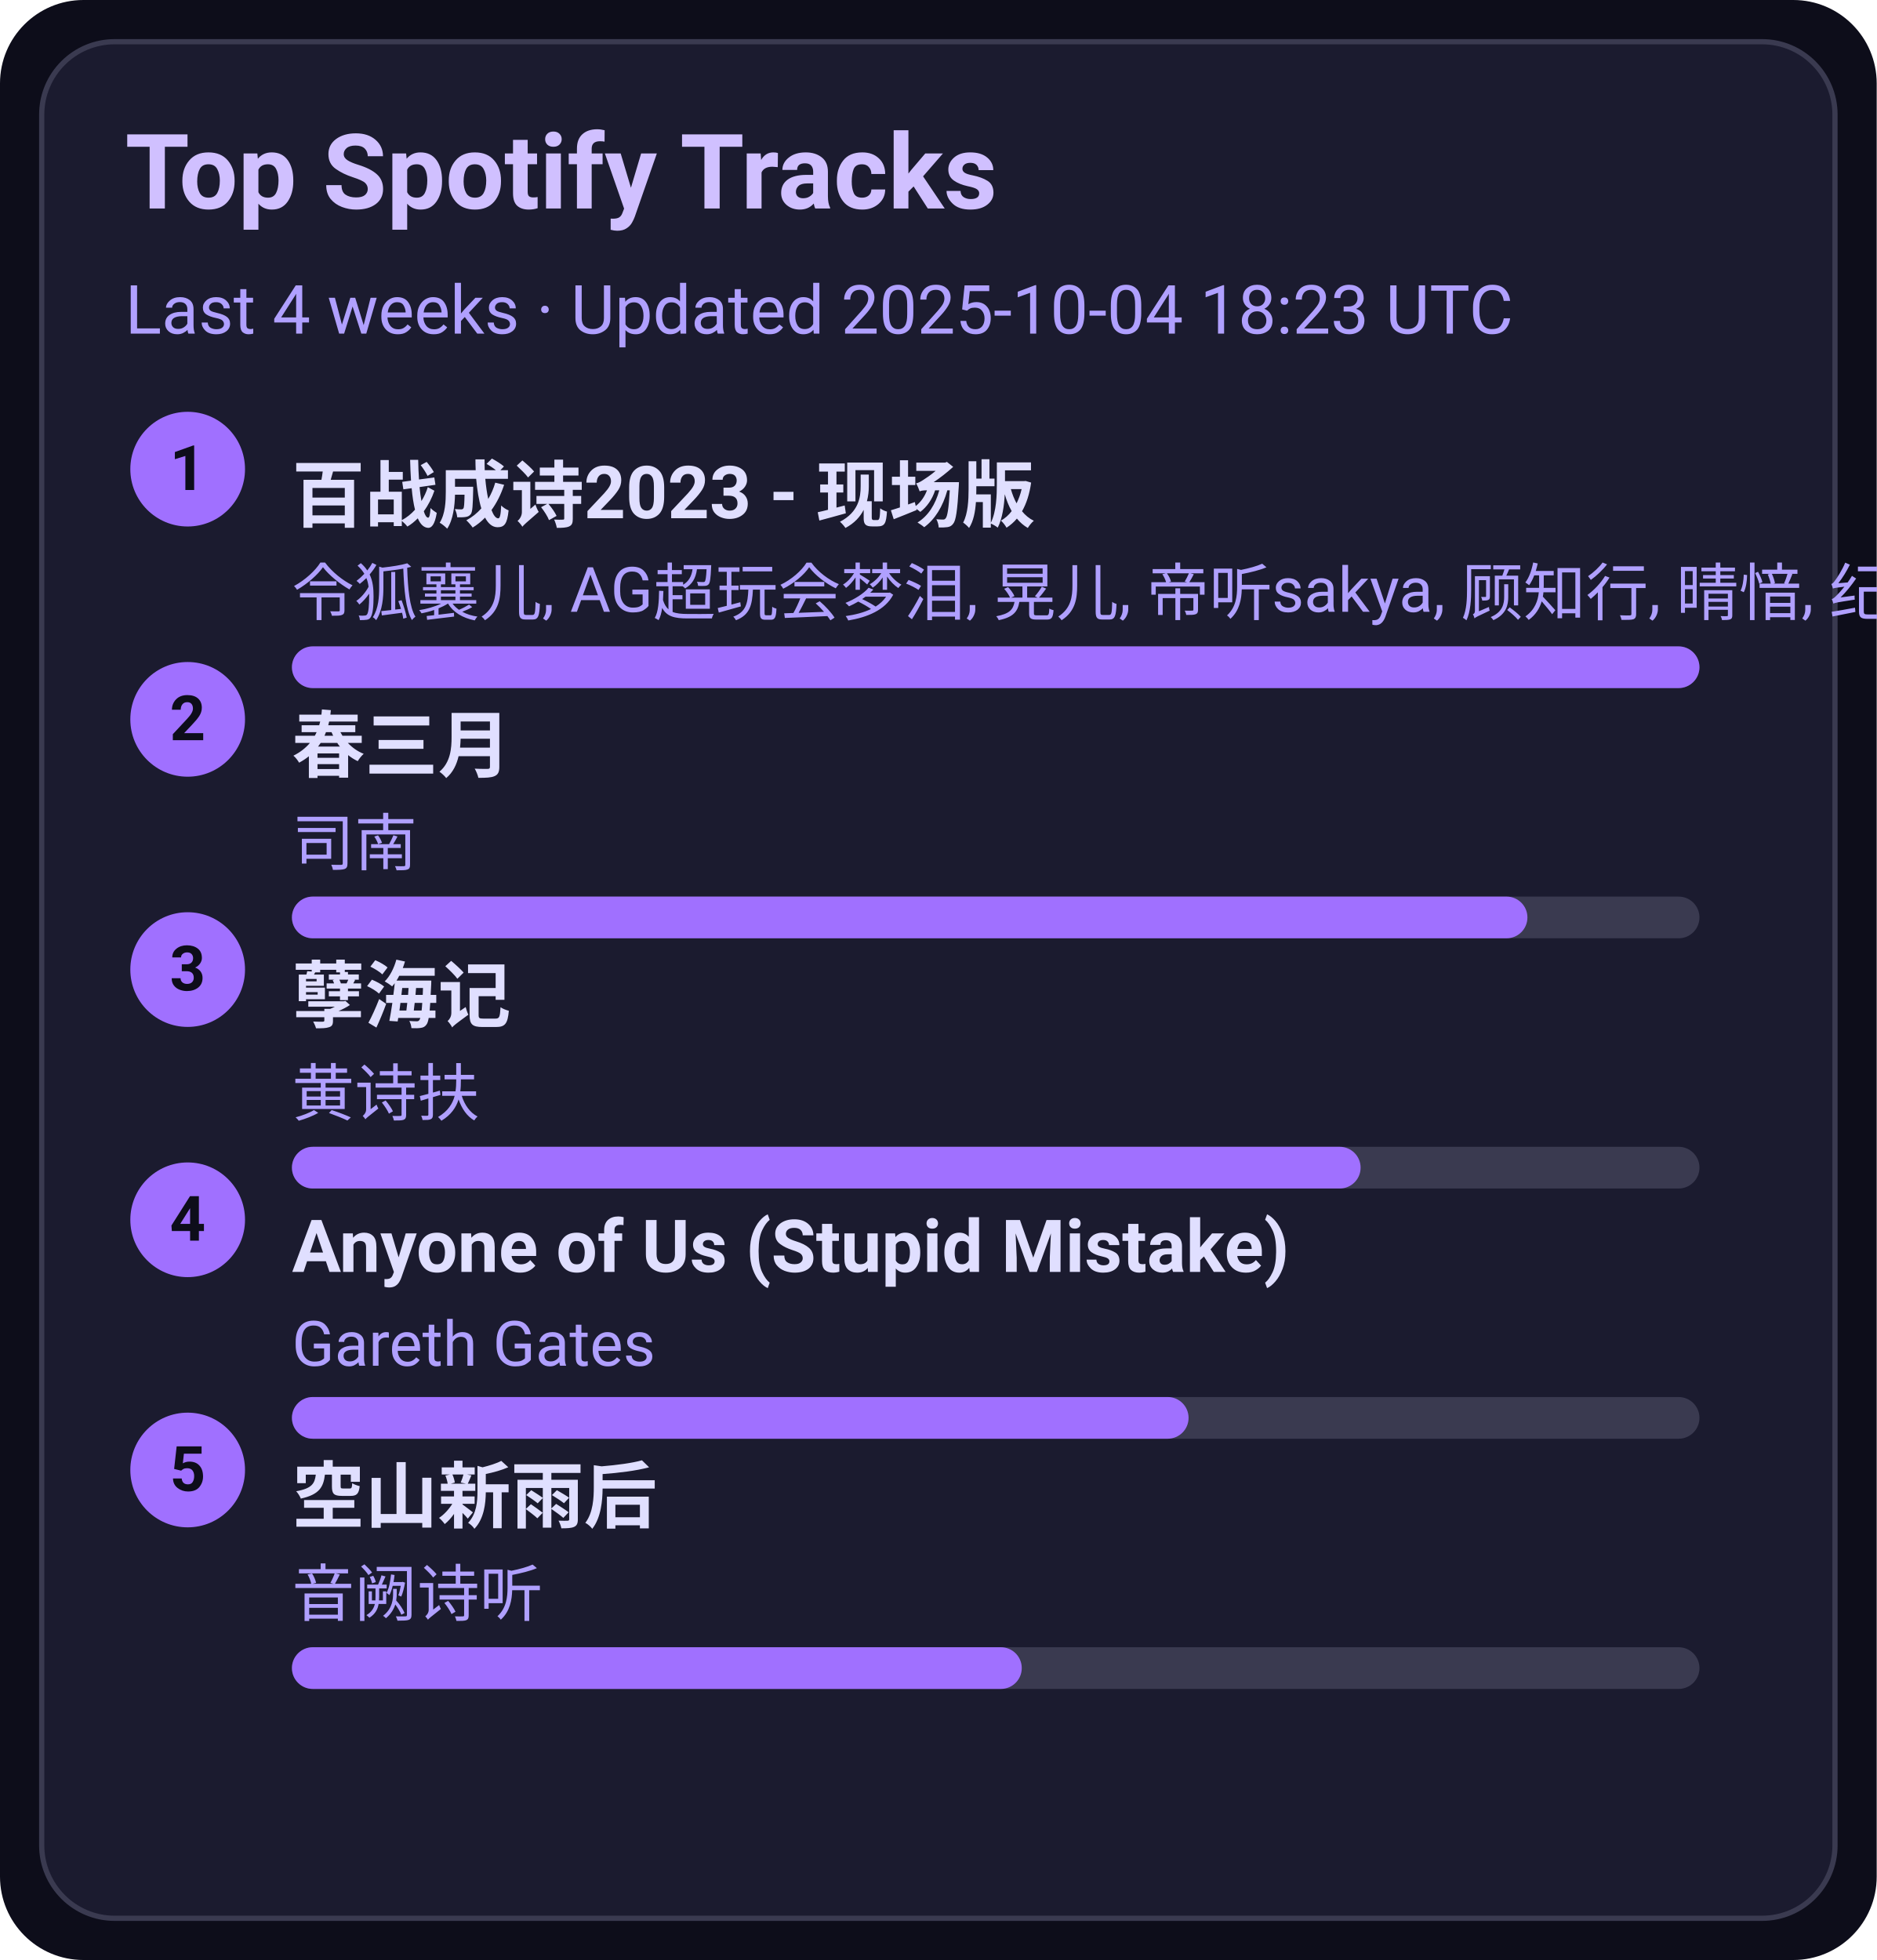
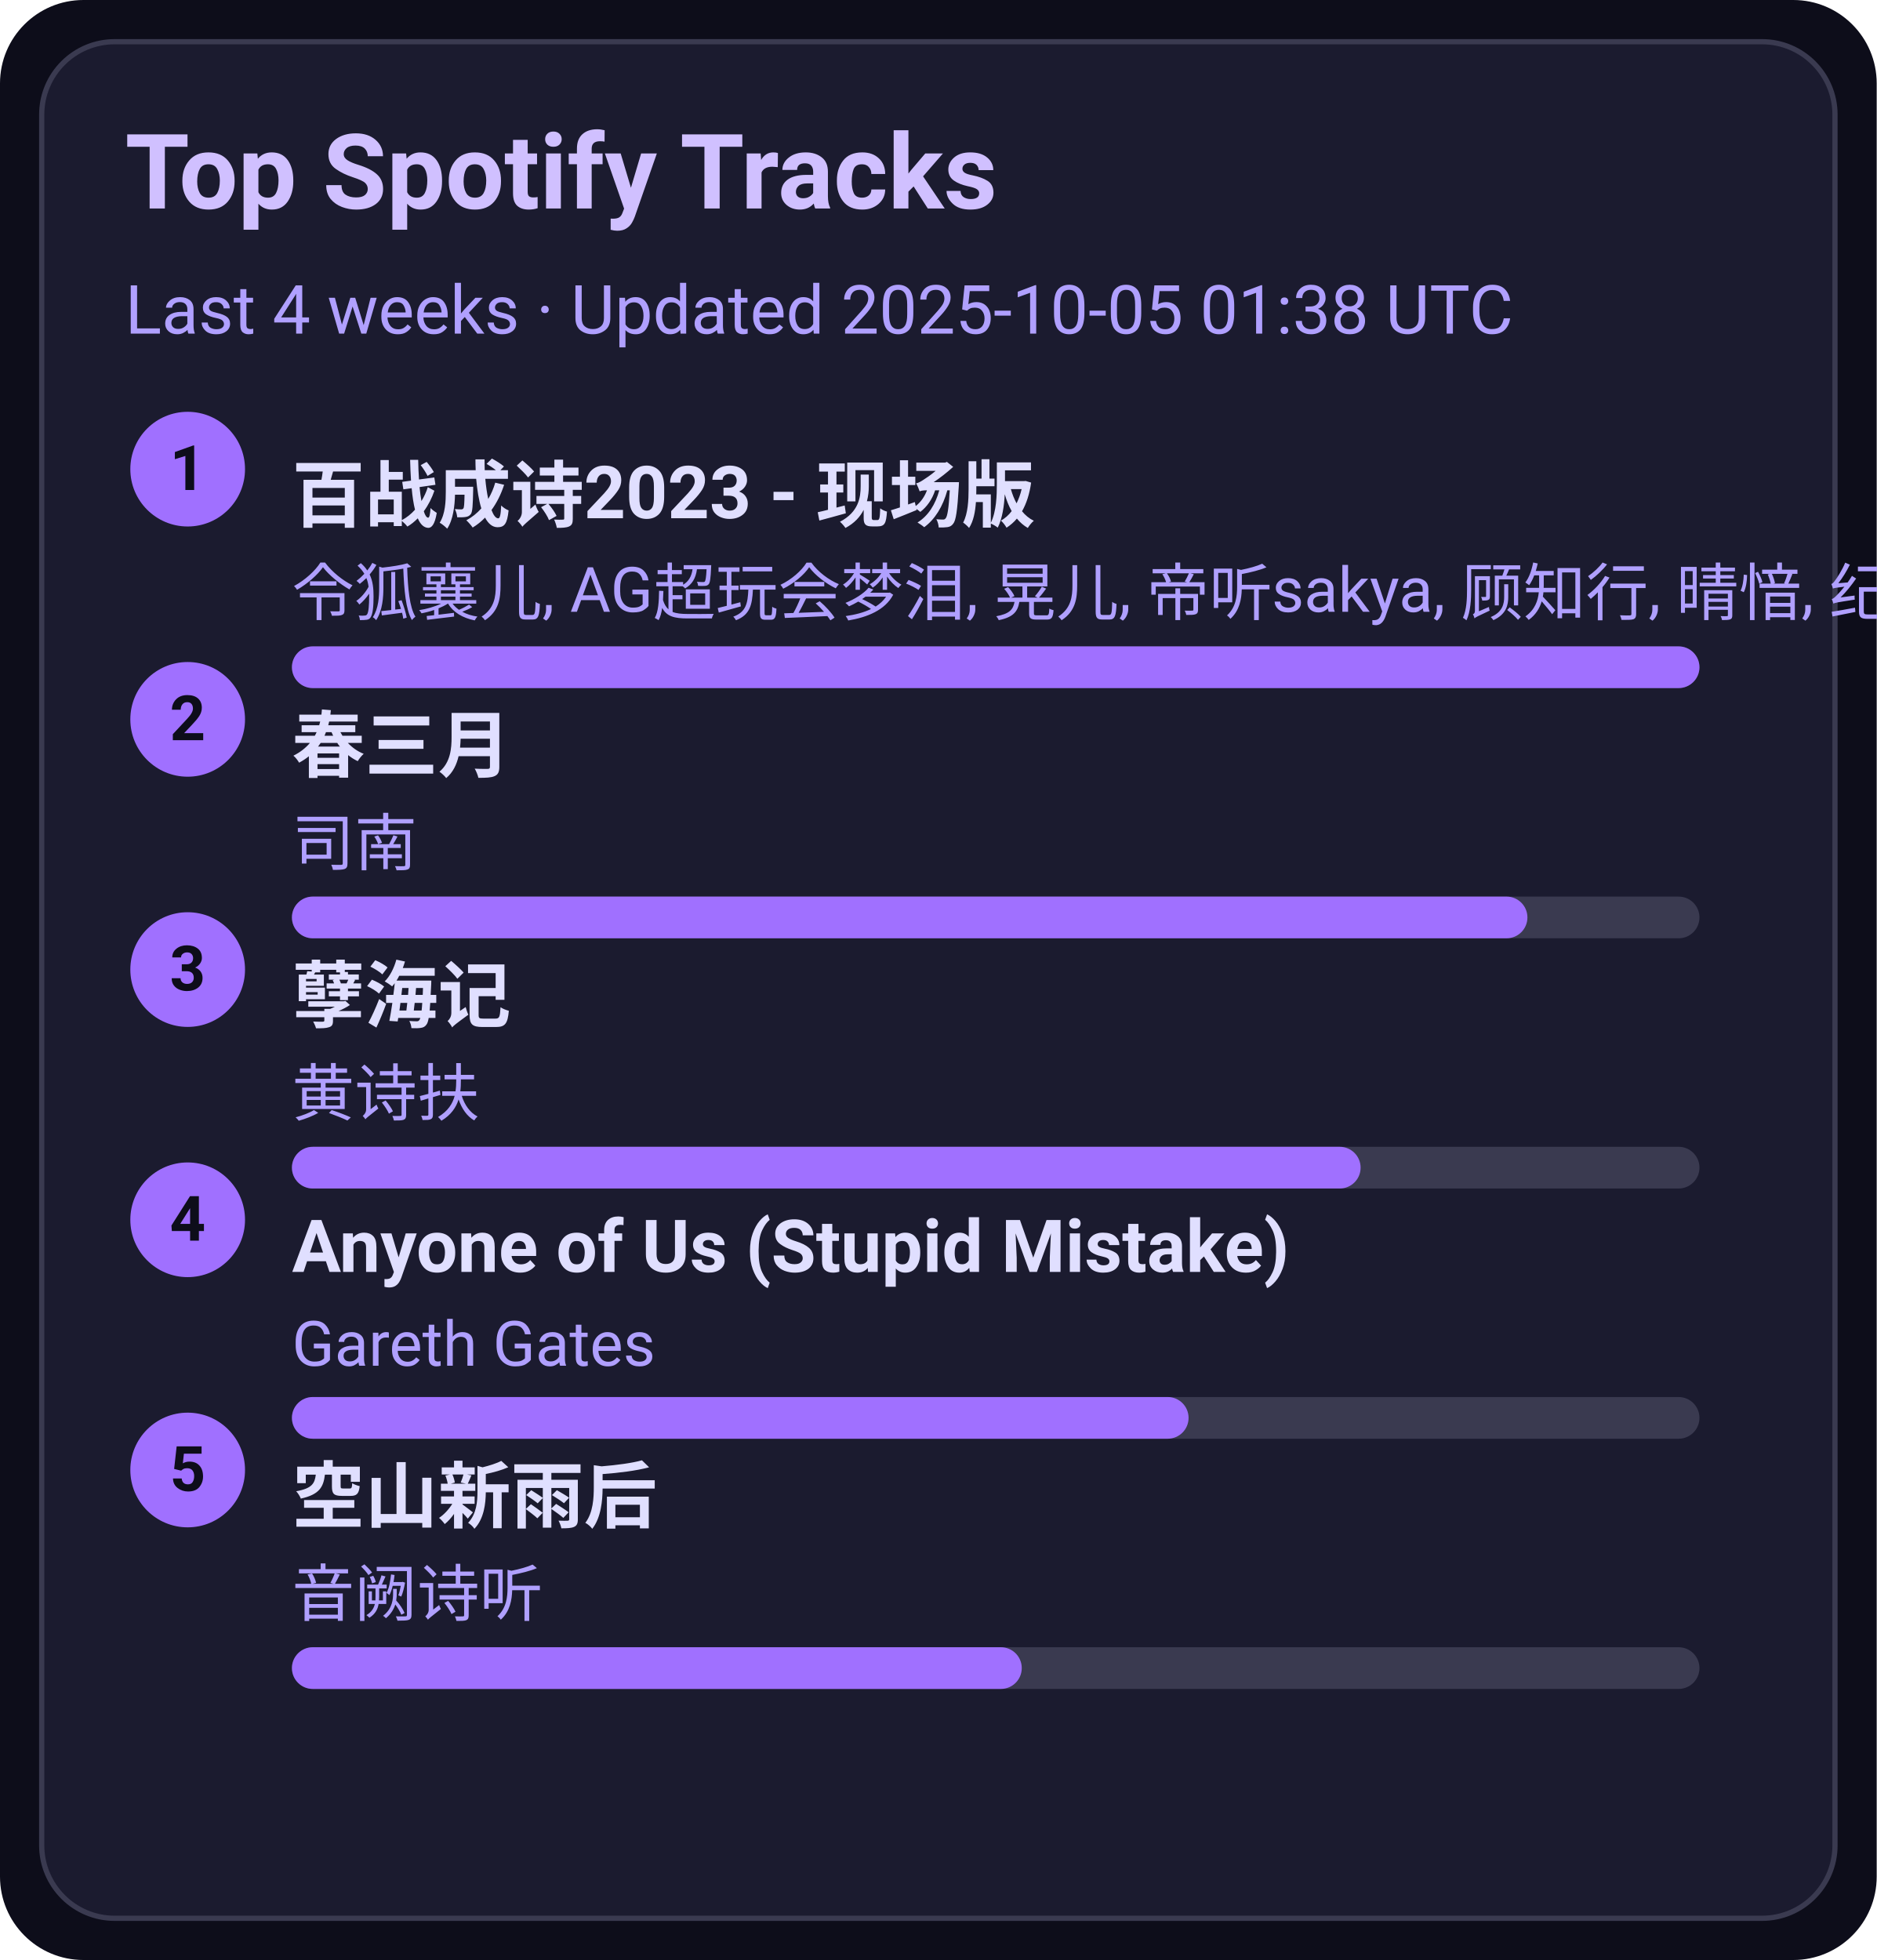
<svg xmlns="http://www.w3.org/2000/svg" width="360" height="376" viewBox="0 0 360 376">
  <style>text{font-family:-apple-system,BlinkMacSystemFont,Segoe UI,Roboto,Ubuntu,Helvetica Neue,Arial,Noto Sans,sans-serif}</style>
  <rect width="360" height="376" rx="16" fill="#0d0d1a" />
  <rect x="8" y="8" width="344" height="360" rx="14" fill="#1b1b2f" stroke="#3a3a50" />
  <text x="24" y="40" font-size="20" fill="#d0c0ff" font-weight="600">Top Spotify Tracks</text>
-   <text x="24" y="64" font-size="13" fill="#b0a0ff">Last 4 weeks · Updated 2025-10-04 18:23 UTC</text>
+   <text x="24" y="64" font-size="13" fill="#b0a0ff">Last 4 weeks · Updated 2025-10-05 01:38 UTC</text>
  <circle cx="36" cy="90" r="11" fill="#a070ff" />
  <text x="36" y="94" text-anchor="middle" font-size="12" fill="#0d0d1a" font-weight="700">1</text>
  <a href="https://open.spotify.com/track/2gttnS8fWnDwziLFt2TLEi" target="_blank" rel="noopener noreferrer">
    <text x="56" y="100" font-size="14" fill="#e0dfff" font-weight="600">百战成诗2023 - 现场版</text>
  </a>
  <text x="56" y="118" font-size="12" fill="#b0a0ff">令狐襄儿, AG超玩会梦泪, 晃儿, 帝听sakya, 顾知行, 晴愔, 纪粹希, 于冬然, 呦猫UNEKO</text>
  <rect x="56" y="124" width="270" height="8" rx="4" fill="#3a3a50" />
  <rect x="56" y="124" width="270" height="8" rx="4" fill="#a070ff" />
  <circle cx="36" cy="138" r="11" fill="#a070ff" />
  <text x="36" y="142" text-anchor="middle" font-size="12" fill="#0d0d1a" font-weight="700">2</text>
  <a href="https://open.spotify.com/track/5A9BOP4WTk2UayDlMb8w98" target="_blank" rel="noopener noreferrer">
    <text x="56" y="148" font-size="14" fill="#e0dfff" font-weight="600">春三月</text>
  </a>
  <text x="56" y="166" font-size="12" fill="#b0a0ff">司南</text>
  <rect x="56" y="172" width="270" height="8" rx="4" fill="#3a3a50" />
  <rect x="56" y="172" width="237" height="8" rx="4" fill="#a070ff" />
  <circle cx="36" cy="186" r="11" fill="#a070ff" />
  <text x="36" y="190" text-anchor="middle" font-size="12" fill="#0d0d1a" font-weight="700">3</text>
  <a href="https://open.spotify.com/track/3eIovUMhirNN6btJbpzNqD" target="_blank" rel="noopener noreferrer">
    <text x="56" y="196" font-size="14" fill="#e0dfff" font-weight="600">孽海记</text>
  </a>
  <text x="56" y="214" font-size="12" fill="#b0a0ff">黄诗扶</text>
  <rect x="56" y="220" width="270" height="8" rx="4" fill="#3a3a50" />
  <rect x="56" y="220" width="205" height="8" rx="4" fill="#a070ff" />
  <circle cx="36" cy="234" r="11" fill="#a070ff" />
  <text x="36" y="238" text-anchor="middle" font-size="12" fill="#0d0d1a" font-weight="700">4</text>
  <a href="https://open.spotify.com/track/7KZo8AI9F3Vnn3FXEYBL9f" target="_blank" rel="noopener noreferrer">
    <text x="56" y="244" font-size="14" fill="#e0dfff" font-weight="600">Anyone of Us (Stupid Mistake)</text>
  </a>
  <text x="56" y="262" font-size="12" fill="#b0a0ff">Gareth Gates</text>
  <rect x="56" y="268" width="270" height="8" rx="4" fill="#3a3a50" />
  <rect x="56" y="268" width="172" height="8" rx="4" fill="#a070ff" />
  <circle cx="36" cy="282" r="11" fill="#a070ff" />
  <text x="36" y="286" text-anchor="middle" font-size="12" fill="#0d0d1a" font-weight="700">5</text>
  <a href="https://open.spotify.com/track/7c1D58U8AIVOGlYzh5U6sk" target="_blank" rel="noopener noreferrer">
    <text x="56" y="292" font-size="14" fill="#e0dfff" font-weight="600">空山新雨后</text>
  </a>
  <text x="56" y="310" font-size="12" fill="#b0a0ff">音阙诗听</text>
  <rect x="56" y="316" width="270" height="8" rx="4" fill="#3a3a50" />
  <rect x="56" y="316" width="140" height="8" rx="4" fill="#a070ff" />
</svg>
